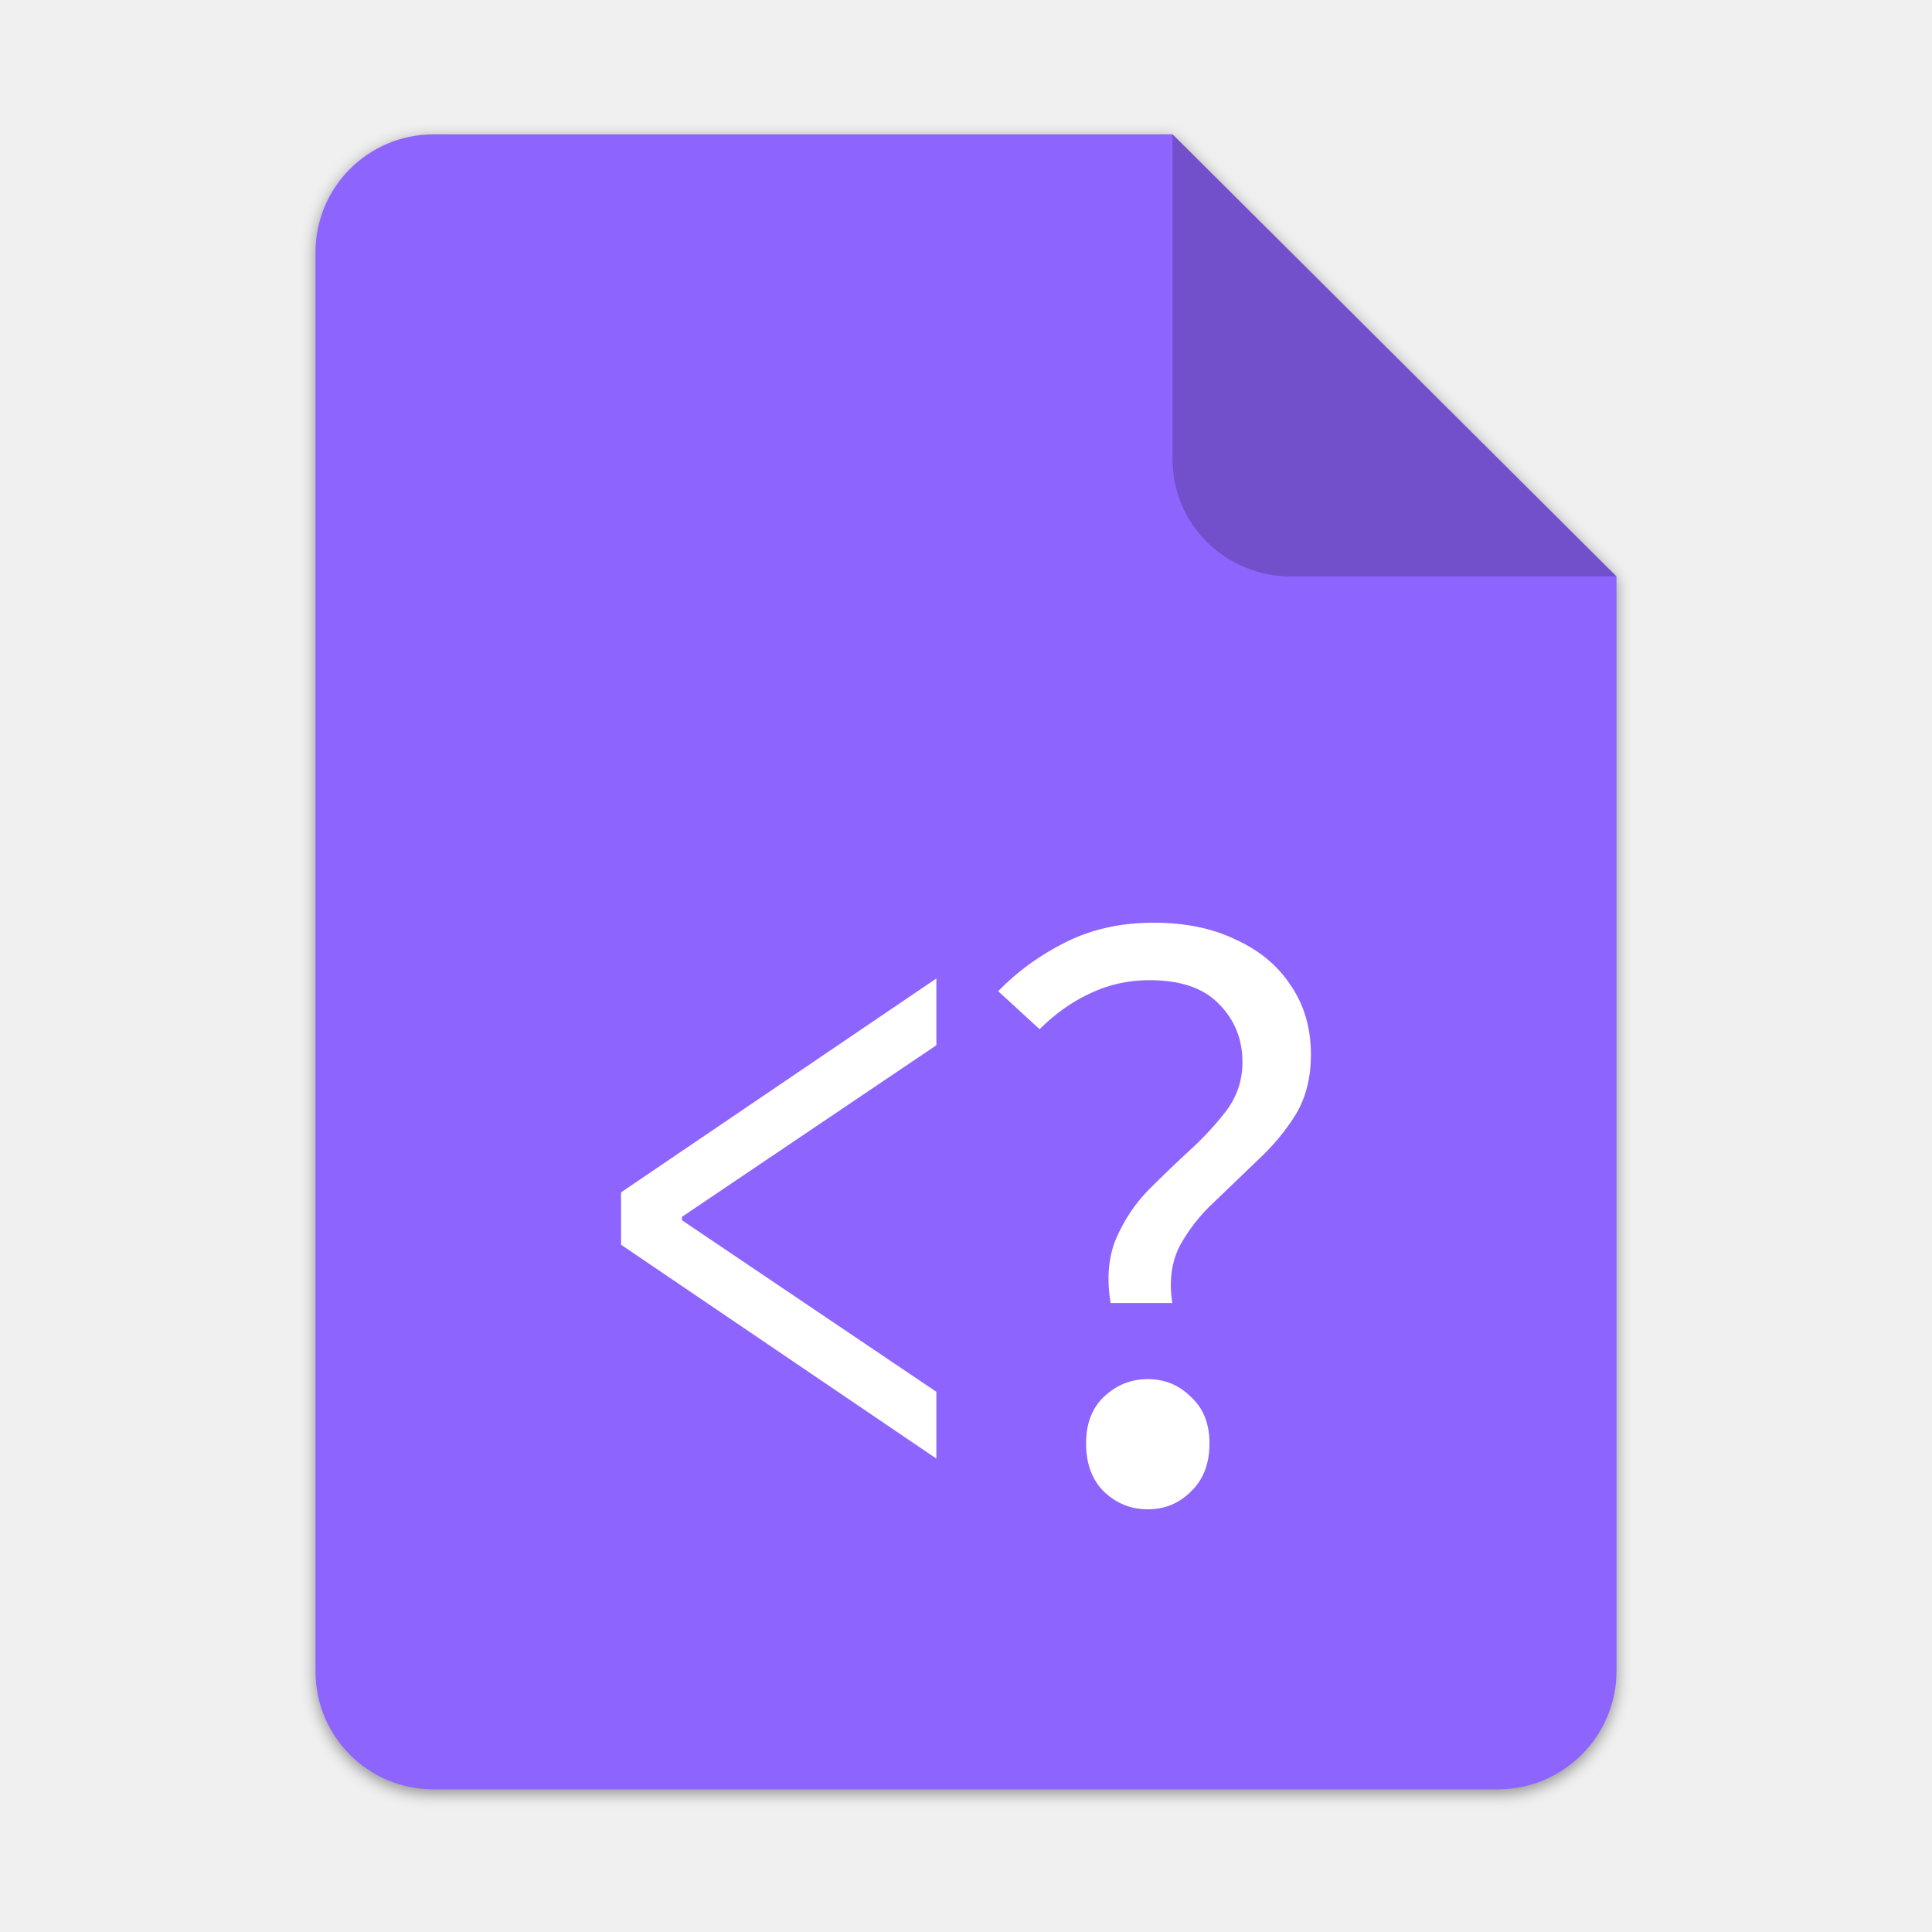
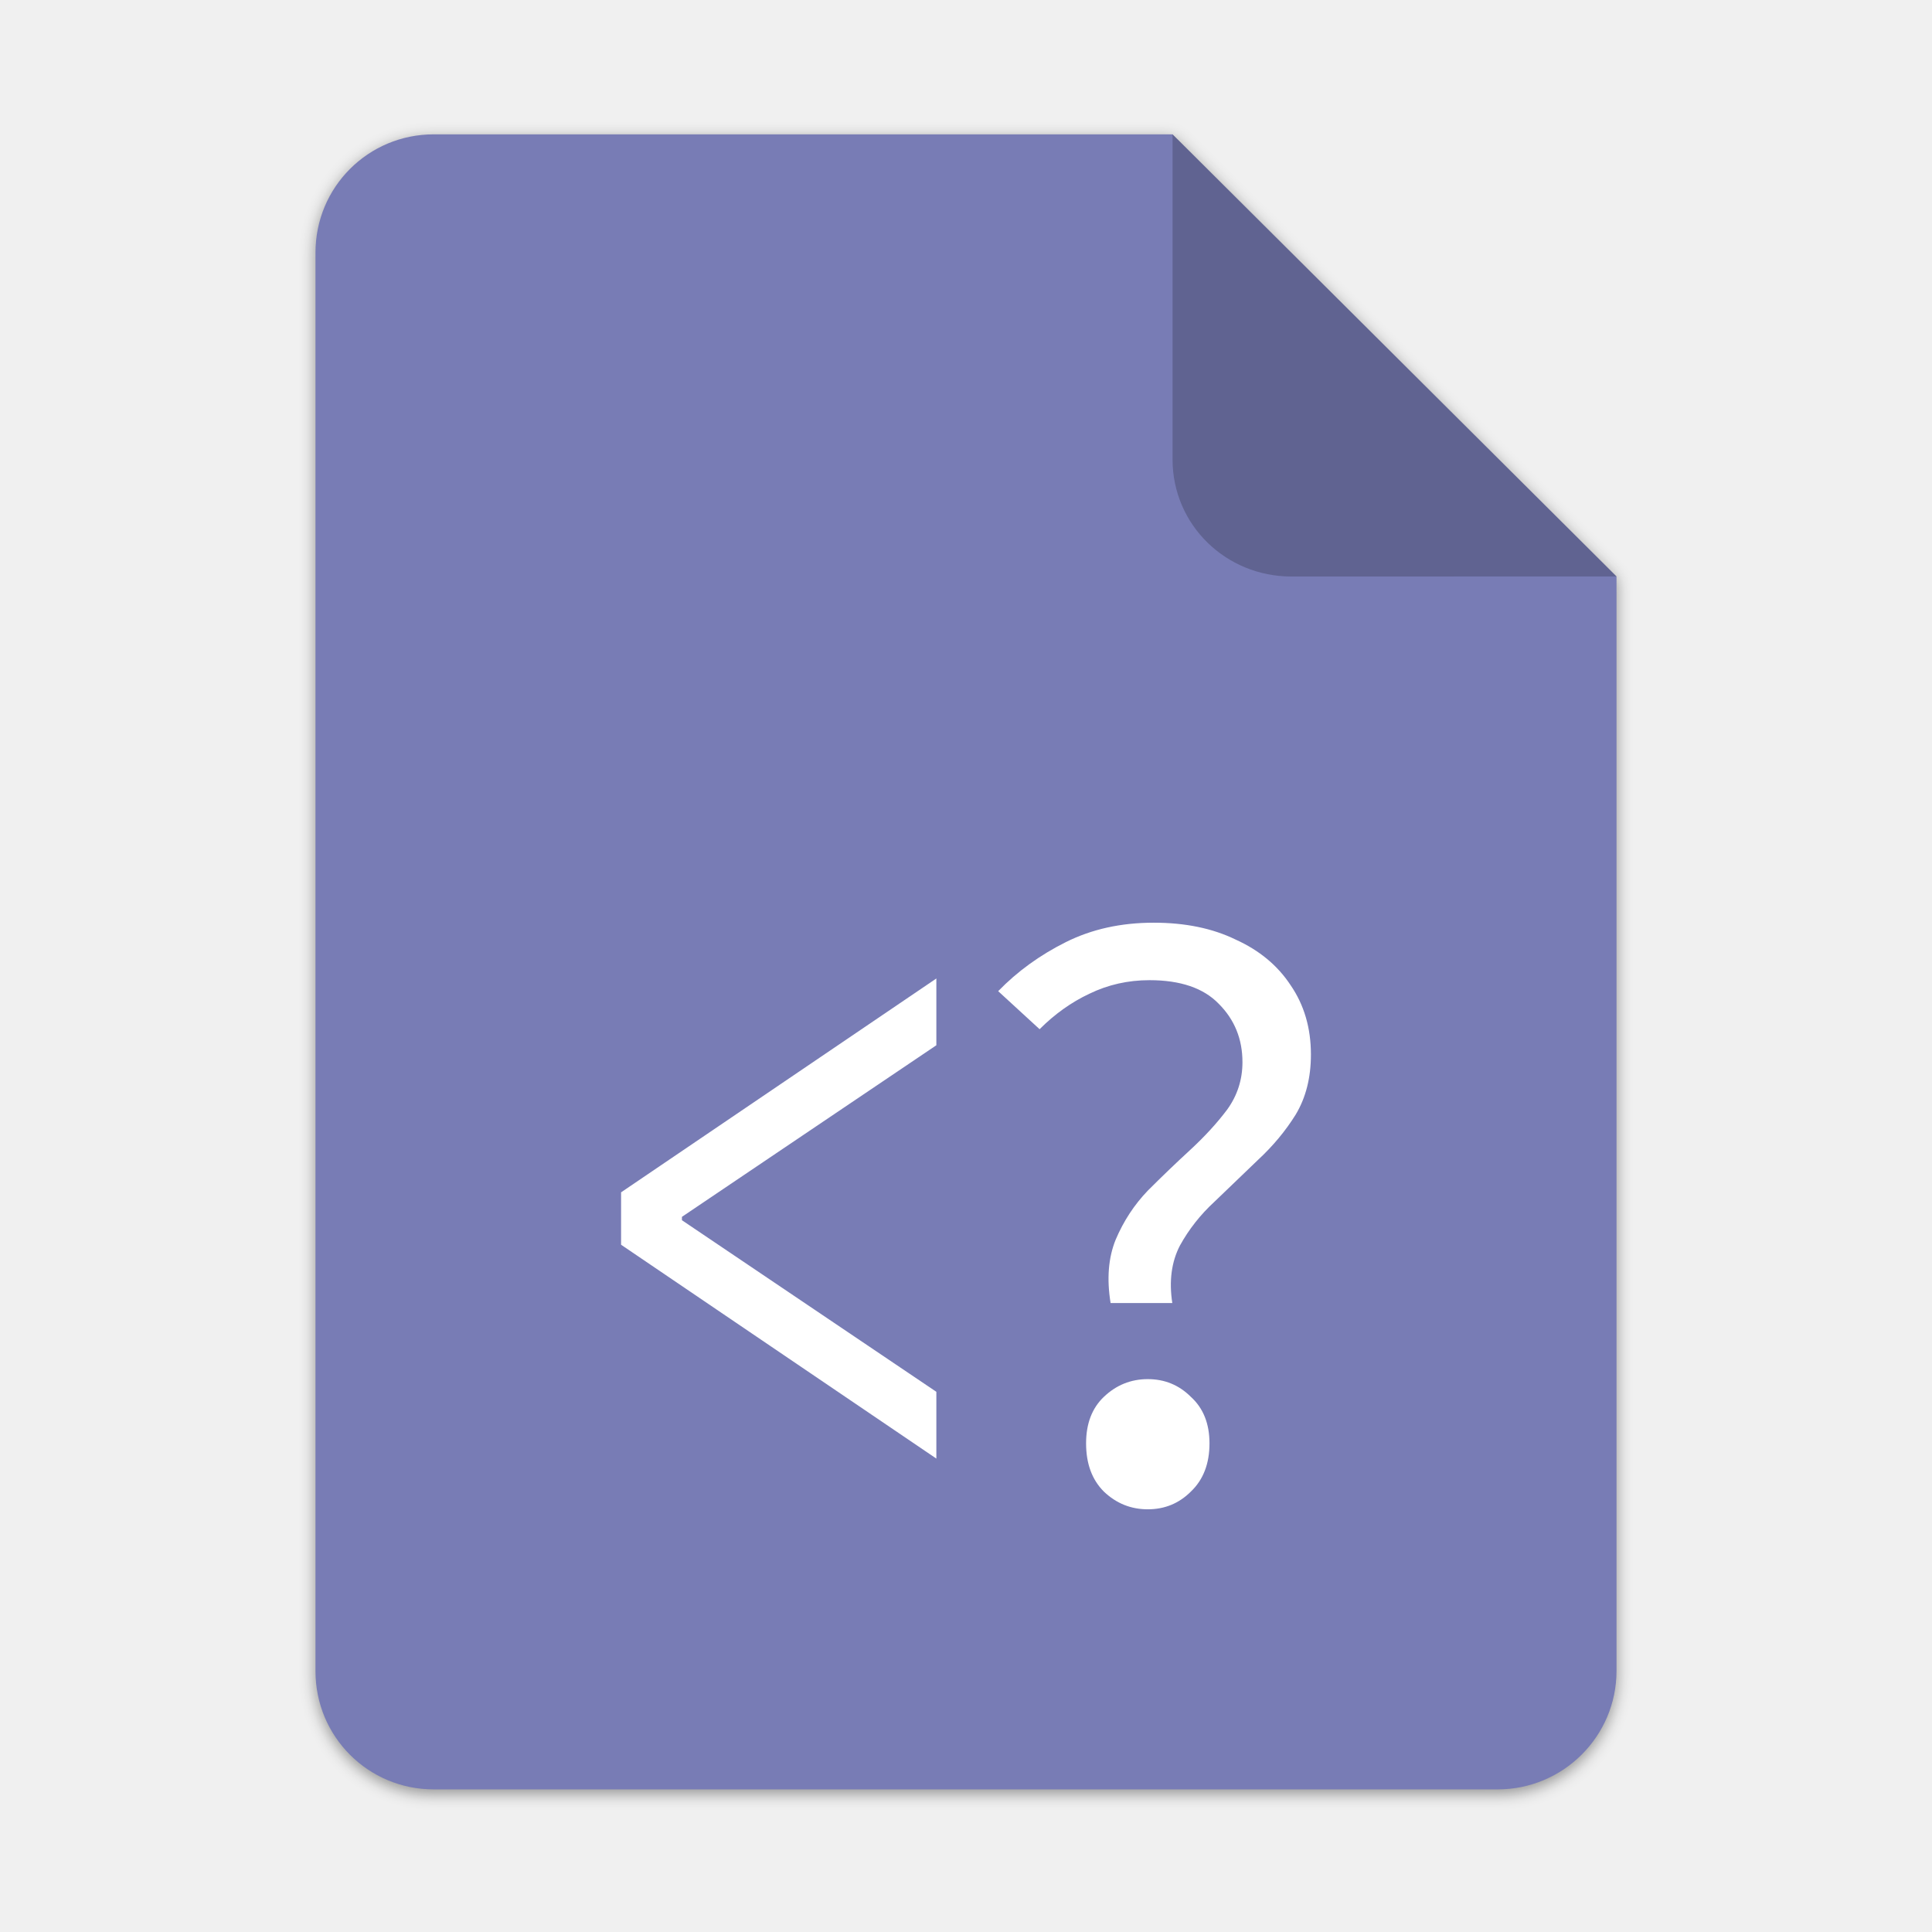
<svg xmlns="http://www.w3.org/2000/svg" height="128px" viewBox="0 0 128 128" width="128px" version="1.1" id="svg35">
  <defs id="defs39">
    <filter height="1.021" y="-0.011" width="1.027" x="-0.014" id="filter16020" style="color-interpolation-filters:sRGB">
      <feGaussianBlur id="feGaussianBlur16022" stdDeviation="2" />
    </filter>
  </defs>
  <linearGradient id="a" gradientUnits="userSpaceOnUse" x1="36" x2="60" y1="68" y2="68">
    <stop offset="0" stop-color="#ed336c" id="stop2" />
    <stop offset="1" stop-color="#ffa348" id="stop4" />
  </linearGradient>
  <linearGradient id="b" gradientTransform="matrix(0 1 -1 0 144 -32)" gradientUnits="userSpaceOnUse" x1="72" x2="96" y1="68" y2="68">
    <stop offset="0" stop-color="#404ce6" id="stop7" />
    <stop offset="1" stop-color="#c061cb" id="stop9" />
  </linearGradient>
  <linearGradient id="c" gradientUnits="userSpaceOnUse" x1="68.849" x2="95.258" y1="84" y2="84">
    <stop offset="0" stop-color="#33d1c6" id="stop12" />
    <stop offset="1" stop-color="#1c25d8" id="stop14" />
  </linearGradient>
  <g id="g27623" transform="translate(215.4773,41.1217)" style="stroke-width:0.25" />
  <g style="stroke-width:2.625" transform="matrix(0.0952482,0,0,0.0952482,757.0439,-144.1883)" id="g27623-5" />
  <g id="g1893" transform="matrix(0.0952482,0,0,0.0952482,-366.5985,-509.0414)" style="stroke-width:2.625" />
  <g style="stroke-width:0.25" transform="matrix(0.2447541,0,0,0.2447541,0.6290977,52.2641)" id="g1879" />
  <g transform="matrix(0.5,0,0,0.5,-380.1651,-476.2432)" id="g15395" style="display:inline;fill:#c0bfbc;stroke-width:2;enable-background:new" />
  <g style="display:inline;fill:#deddda;stroke-width:2;enable-background:new" id="g15401" transform="matrix(0.5,0,0,0.5,-380.1651,-475.2432)" />
  <g style="display:inline;fill:#c0bfbc;stroke-width:2;enable-background:new" id="g15421" transform="matrix(0.5,0,0,0.5,-383.1651,-439.2432)" />
  <g transform="matrix(0.5,0,0,0.5,-383.1651,-438.2432)" id="g15423" style="display:inline;fill:#deddda;stroke-width:2;enable-background:new" />
  <g id="g4417" transform="matrix(0.2447541,0,0,0.2447541,-154.8898,52.2641)" style="stroke-width:0.25" />
  <g style="stroke-width:2.625" transform="matrix(0.0952482,0,0,0.0952482,-339.6227,-200.0845)" id="g4431" />
  <g aria-label="{}" id="text6392" style="font-size:56px;line-height:1.25;font-family:Cantarell;-inkscape-font-specification:Cantarell;letter-spacing:-2px" />
  <path id="path4409" d="m 111.828,-178.55 h 200 L 432,-58.879 432.005,237.361 c 3.1e-4,17.728 -14.449,32.088 -32.177,32.088 h -288 c -17.728,0 -32,-14.272 -32,-32 v -384 c 0,-17.728 14.272,-32 32,-32 z" clip-path="none" style="display:inline;opacity:0.4;fill:#000000;fill-opacity:1;stroke:none;stroke-width:0.5;stroke-linejoin:round;stroke-miterlimit:4;stroke-dasharray:none;stroke-opacity:1;filter:url(#filter16020);enable-background:new" transform="matrix(0.2447541,0,0,0.2447541,1.36336,52.87599)" />
-   <path style="display:inline;fill:#8e64ff;fill-opacity:1;stroke:none;stroke-width:0.122;stroke-linejoin:round;stroke-miterlimit:4;stroke-dasharray:none;stroke-opacity:1;enable-background:new" clip-path="none" d="m 28.734,8.901 h 48.951 l 29.412,29.29 10e-4,72.506 c 8e-5,4.339 -3.536,7.854 -7.875,7.854 H 28.734 c -4.339,0 -7.832,-3.493 -7.832,-7.832 V 16.733 c 0,-4.339 3.493,-7.832 7.832,-7.832 z" id="path4411" />
+   <path style="display:inline;fill:#787cb5;fill-opacity:1;stroke:none;stroke-width:0.122;stroke-linejoin:round;stroke-miterlimit:4;stroke-dasharray:none;stroke-opacity:1;enable-background:new" clip-path="none" d="m 28.734,8.901 h 48.951 l 29.412,29.29 10e-4,72.506 c 8e-5,4.339 -3.536,7.854 -7.875,7.854 H 28.734 c -4.339,0 -7.832,-3.493 -7.832,-7.832 V 16.733 c 0,-4.339 3.493,-7.832 7.832,-7.832 z" id="path4411" />
  <path style="display:inline;vector-effect:none;fill:#000000;fill-opacity:0.2;stroke:none;stroke-width:0.122;stroke-linecap:butt;stroke-linejoin:round;stroke-miterlimit:4;stroke-dasharray:none;stroke-dashoffset:0;stroke-opacity:1;enable-background:new" d="M 77.685,8.901 V 30.439 c 0,4.339 3.535,7.757 7.874,7.757 l 21.539,-0.005 z" id="path4413" />
  <g aria-label="&lt;?" id="text9351" style="font-size:56px;line-height:1.25;font-family:'Source Code Pro';-inkscape-font-specification:'Source Code Pro';letter-spacing:-8px">
    <path d="m 62.036,96.635 -20.888,-14.168 v -3.472 l 20.888,-14.168 v 4.424 l -16.856,11.368 v 0.224 l 16.856,11.368 z" style="fill:#ffffff" id="path9353" />
    <path d="m 73.58,86.331 q -0.392,-2.408 0.336,-4.2 0.784,-1.848 2.128,-3.248 1.4,-1.4 2.8,-2.688 1.456,-1.344 2.464,-2.688 1.008,-1.4 1.008,-3.136 0,-2.296 -1.568,-3.864 -1.512,-1.568 -4.592,-1.568 -2.128,0 -3.976,0.896 -1.792,0.84 -3.304,2.352 l -2.744,-2.52 q 1.904,-1.96 4.48,-3.248 2.576,-1.288 5.824,-1.288 3.136,0 5.432,1.12 2.352,1.064 3.64,3.024 1.344,1.96 1.344,4.592 0,2.296 -1.008,3.976 -1.008,1.624 -2.52,3.024 -1.456,1.4 -2.856,2.744 -1.4,1.288 -2.296,2.912 -0.84,1.624 -0.504,3.808 z m 2.464,13.664 q -1.68,0 -2.912,-1.176 -1.176,-1.176 -1.176,-3.192 0,-1.96 1.176,-3.08 1.232,-1.176 2.912,-1.176 1.68,0 2.856,1.176 1.232,1.12 1.232,3.08 0,2.016 -1.232,3.192 -1.176,1.176 -2.856,1.176 z" style="fill:#ffffff" id="path9355" />
  </g>
</svg>
